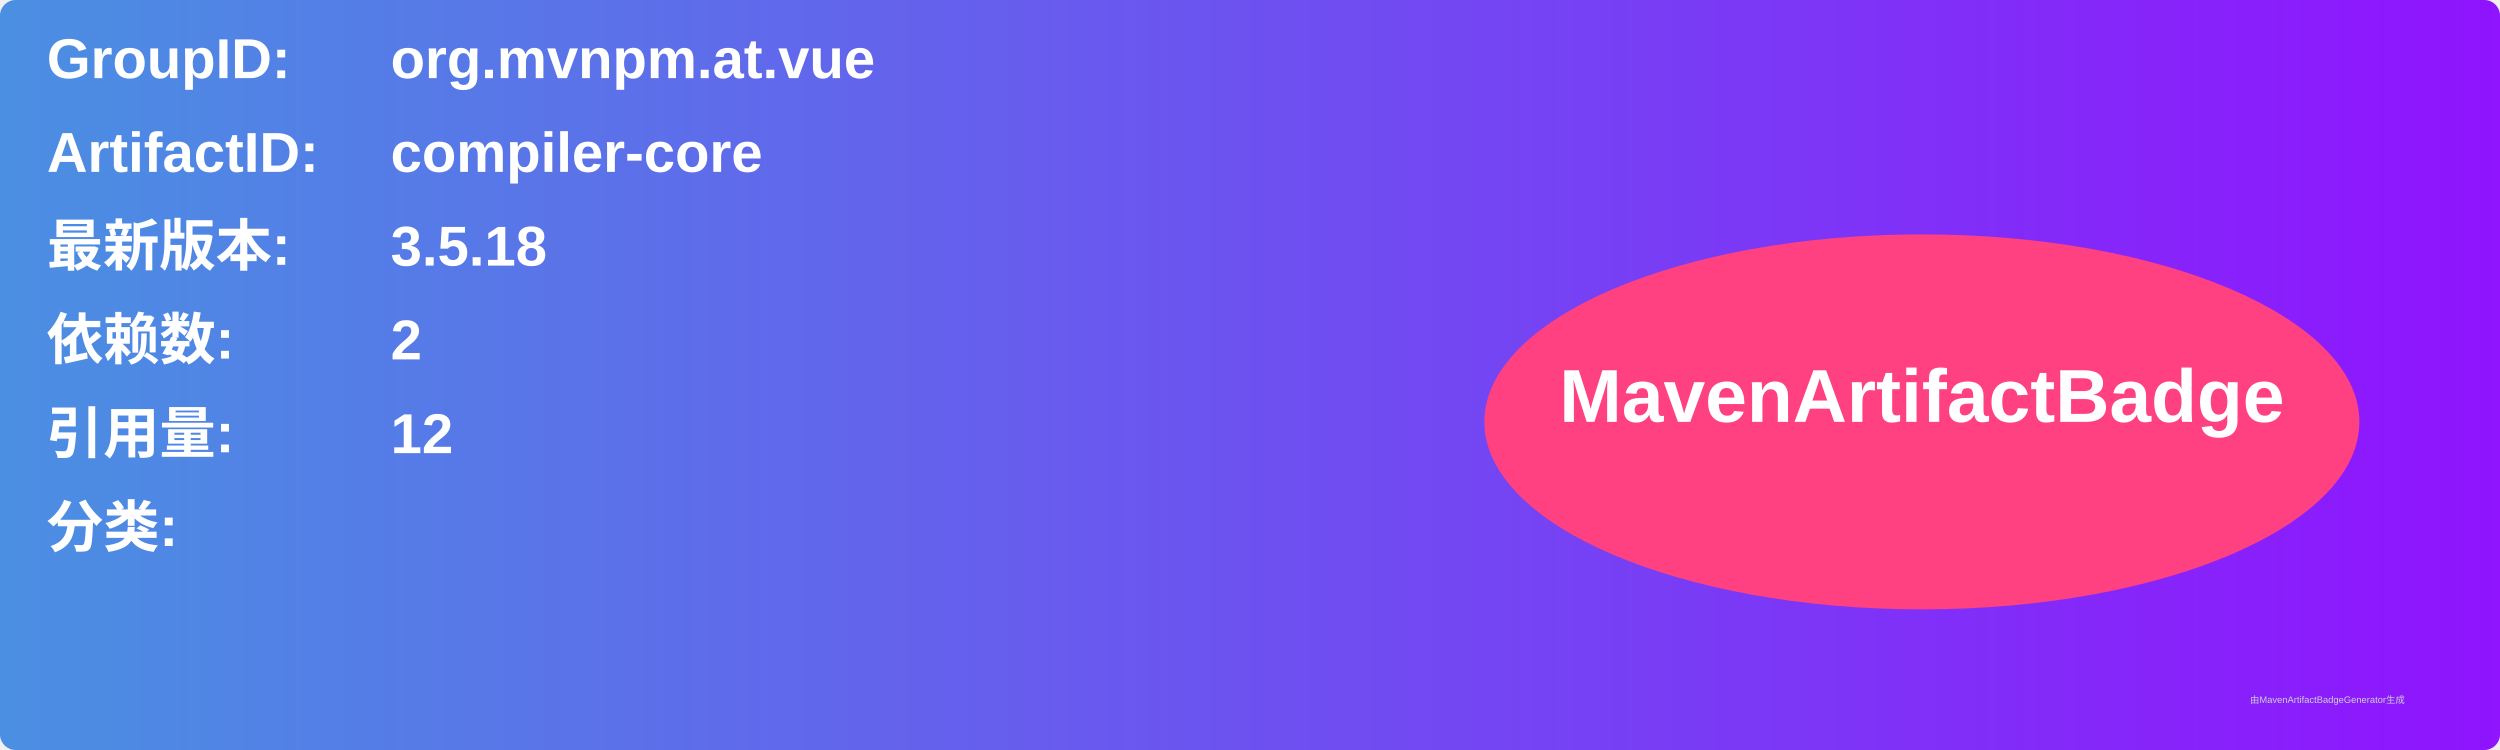
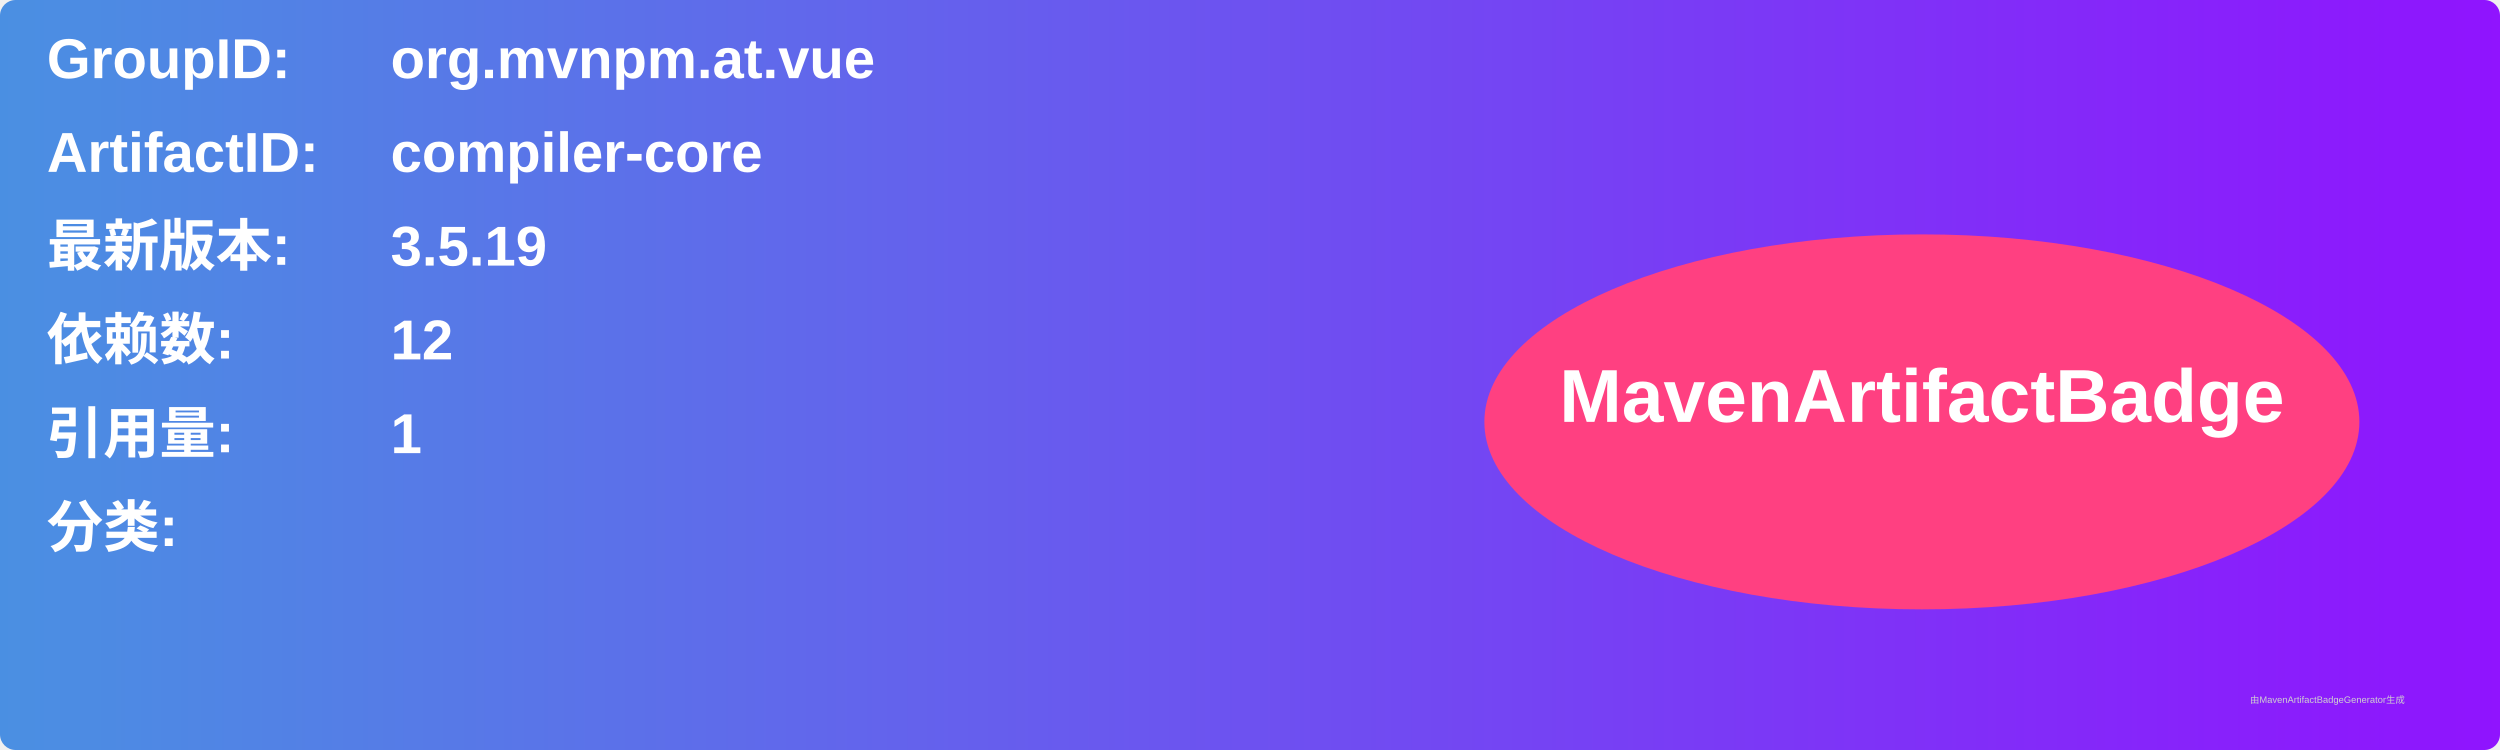
<svg xmlns="http://www.w3.org/2000/svg" width="800" height="240" viewBox="0 0 800 240">
  <linearGradient id="grad" x1="0%" y1="0%" x2="100%" y2="0%">
    <stop offset="0%" stop-color="#4a90e2" />
    <stop offset="100%" stop-color="#9013fe" />
  </linearGradient>
  <rect width="100%" height="100%" rx="5" ry="5" fill="url(#grad)" />
  <g transform="translate(15, 15)">
    <text x="0" y="10" font-family="Arial" font-size="18" fill="white" font-weight="bold" width="260">GroupID:</text>
    <text x="110" y="10" font-family="Arial" font-size="18" fill="white" font-weight="bold" width="460">org.mvnpm.at.vue</text>
    <text x="0" y="40" font-family="Arial" font-size="18" fill="white" font-weight="bold" width="260">ArtifactID:</text>
    <text x="110" y="40" font-family="Arial" font-size="18" fill="white" font-weight="bold" width="460">compiler-core</text>
    <text x="0" y="70" font-family="Arial" font-size="18" fill="white" font-weight="bold">最新版本:</text>
    <text x="110" y="70" font-family="Arial" font-size="18" fill="white" font-weight="bold">
-       <tspan font-weight="bold">3.5.18</tspan>
+       <tspan font-weight="bold">3.5.19</tspan>
    </text>
    <text x="0" y="100" font-family="Arial" font-size="18" fill="white" font-weight="bold">依赖数: </text>
    <text x="110" y="100" font-family="Arial" font-size="18" fill="white">
-       <tspan font-weight="bold">2</tspan>
+       <tspan font-weight="bold">12</tspan>
    </text>
    <text x="0" y="130" font-family="Arial" font-size="18" fill="white" font-weight="bold">引用量: </text>
    <text x="110" y="130" font-family="Arial" font-size="18" fill="white">
-       <tspan font-weight="bold">12</tspan>
+       <tspan font-weight="bold">1</tspan>
    </text>
    <text x="0" y="160" font-family="Arial" font-size="18" fill="white" font-weight="bold">分类:</text>
    <text x="10" y="190" font-family="Arial" font-size="10" fill="white">
      <tspan font-weight="bold" />
    </text>
    <ellipse cx="600" cy="120" rx="140" ry="60" fill="#ff4081" />
    <text x="600" y="120" text-anchor="middle" font-family="Arial" font-size="24" fill="white" font-weight="bold">MavenArtifactBadge</text>
  </g>
  <text x="720" y="225" font-family="Arial" font-size="3" fill="#d0d0d0">由MavenArtifactBadgeGenerator生成</text>
</svg>
